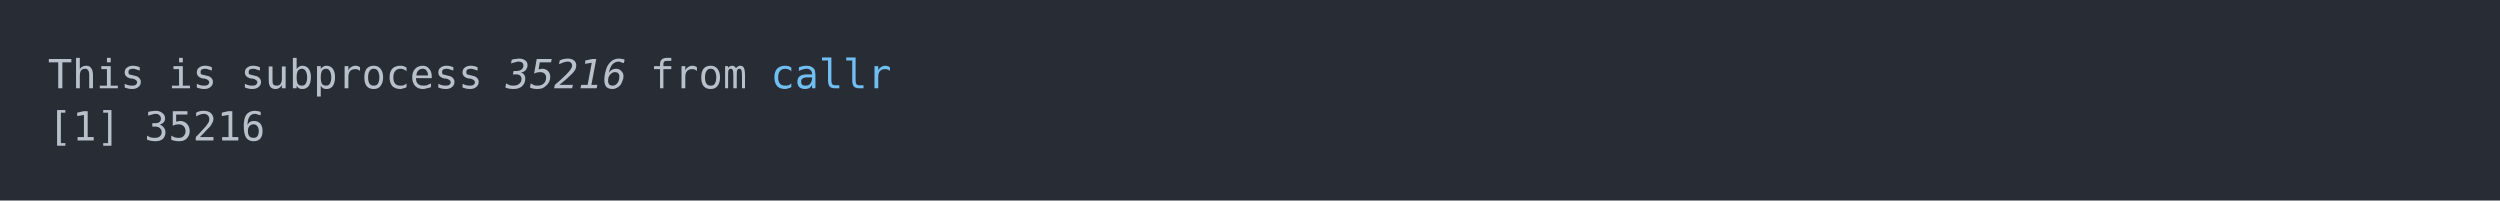
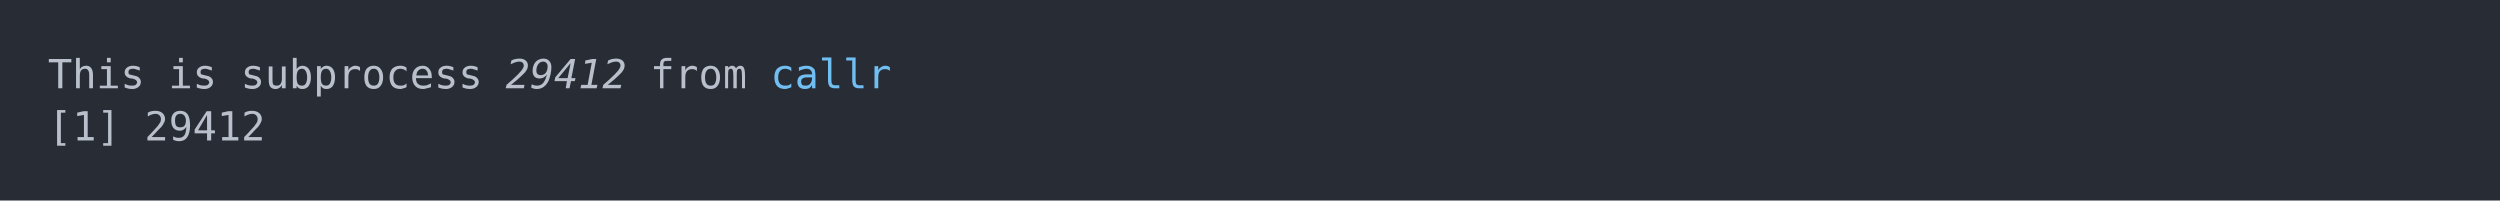
<svg xmlns="http://www.w3.org/2000/svg" xmlns:xlink="http://www.w3.org/1999/xlink" width="1040" height="83.42">
  <rect width="1040" height="83.42" rx="0" ry="0" class="a" />
  <svg height="43.42" viewBox="0 0 100 4.342" width="1000" x="20" y="20">
    <style>.a{fill:rgb(40,45,53)}.b{font-family:'Fira Code',Monaco,Consolas,Menlo,'Bitstream Vera Sans Mono','Powerline Symbols',monospace}.c{fill:transparent}.d{fill:rgb(185,192,203);white-space:pre}.e{fill:rgb(185,192,203);font-style:italic;white-space:pre}.f{fill:rgb(113,190,242);white-space:pre}</style>
    <g font-family="'Fira Code',Monaco,Consolas,Menlo,'Bitstream Vera Sans Mono','Powerline Symbols',monospace" font-size="1.67" class="b">
      <defs>
        <symbol id="a">
          <rect height="3" width="100" x="0" y="0" class="c" />
        </symbol>
      </defs>
      <rect height="4.342" width="100" class="a" />
      <svg x="0" y="0" width="100">
        <svg x="0">
          <use xlink:href="#a" />
          <text x="0" y="1.67" class="d">This</text>
          <text x="5.01" y="1.67" class="d">is</text>
          <text x="8.016" y="1.67" class="d">subprocess</text>
-           <text x="19.038" y="1.67" class="e">35216</text>
+           <text x="19.038" y="1.67" class="e">29412</text>
          <text x="25.05" y="1.67" class="d">from</text>
          <text x="30.06" y="1.67" class="f">callr</text>
          <text x="0" y="3.841" class="d">[1]</text>
-           <text x="4.008" y="3.841" class="d">35216</text>
+           <text x="4.008" y="3.841" class="d">29412</text>
        </svg>
      </svg>
    </g>
  </svg>
</svg>
